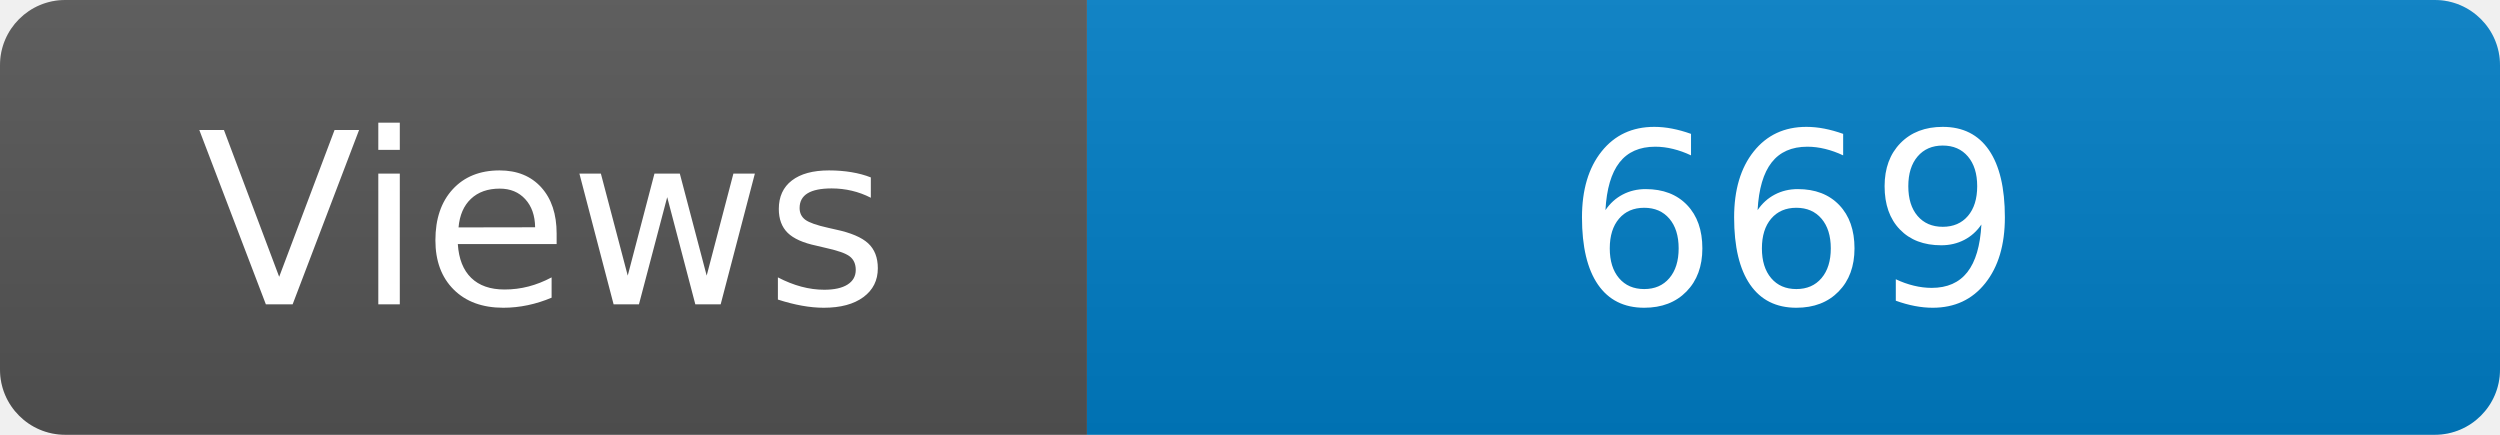
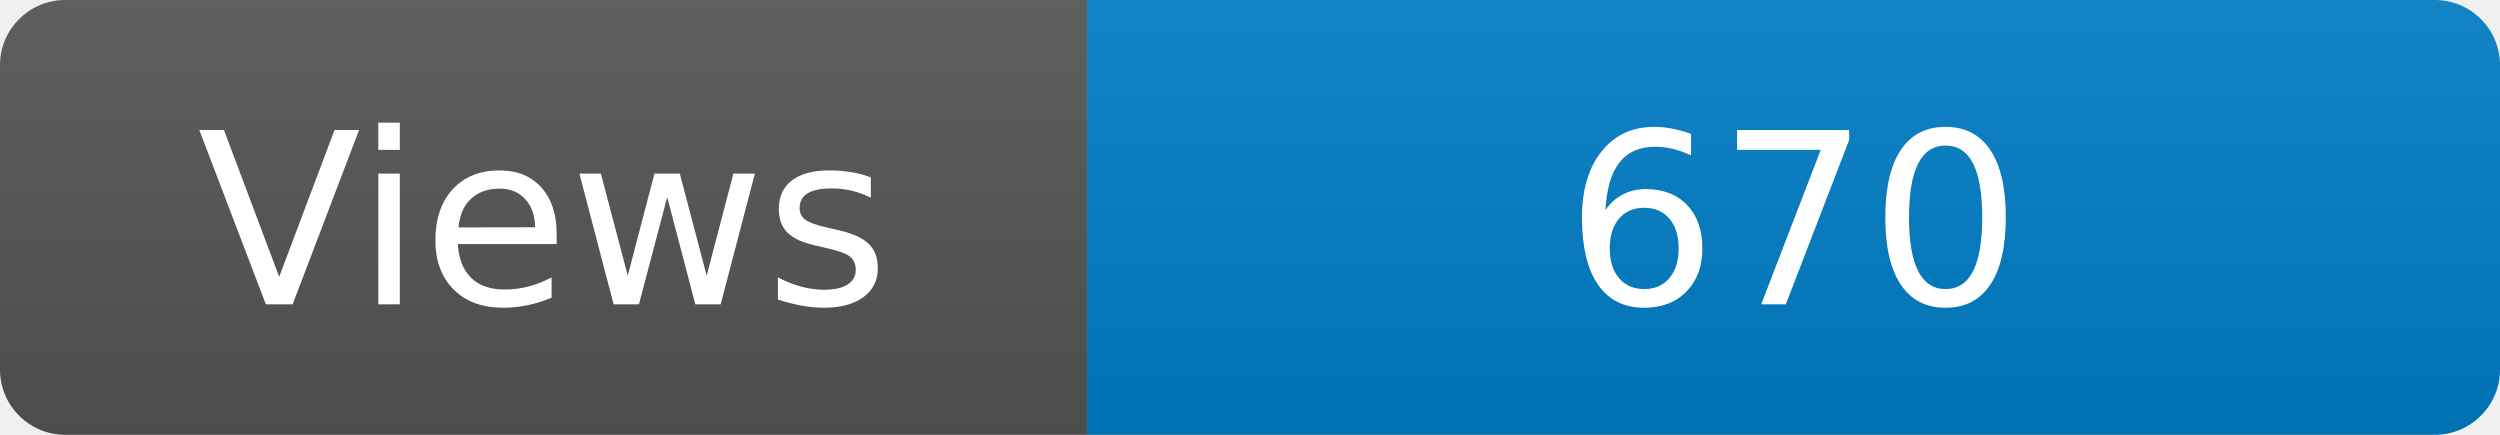
<svg xmlns="http://www.w3.org/2000/svg" width="115" height="20" role="img" aria-label="Maintained?: yes">
  <linearGradient id="s" x2="0" y2="100%">
    <stop offset="0" stop-color="#bbb" stop-opacity=".1" />
    <stop offset="1" stop-opacity=".1" />
  </linearGradient>
  <clipPath id="r">
    <rect width="115" height="20" rx="3" fill="#fff" />
  </clipPath>
  <g clip-path="url(#r)">
    <rect width="50" height="20" fill="#555" />
    <rect x="50" width="160" height="20" fill="#007ec6" />
    <rect width="115" height="20" fill="url(#s)" />
  </g>
  <g fill="#fff" text-anchor="middle" font-family="Verdana,Geneva,DejaVu Sans,sans-serif" font-size="110">
    <text x="250" y="140" transform="scale(.1)" fill="#fff">Views</text>
-     <text x="825" y="140" transform="scale(.1)" fill="#fff">669</text>
+     <text x="825" y="140" transform="scale(.1)" fill="#fff">670</text>
  </g>
</svg>
